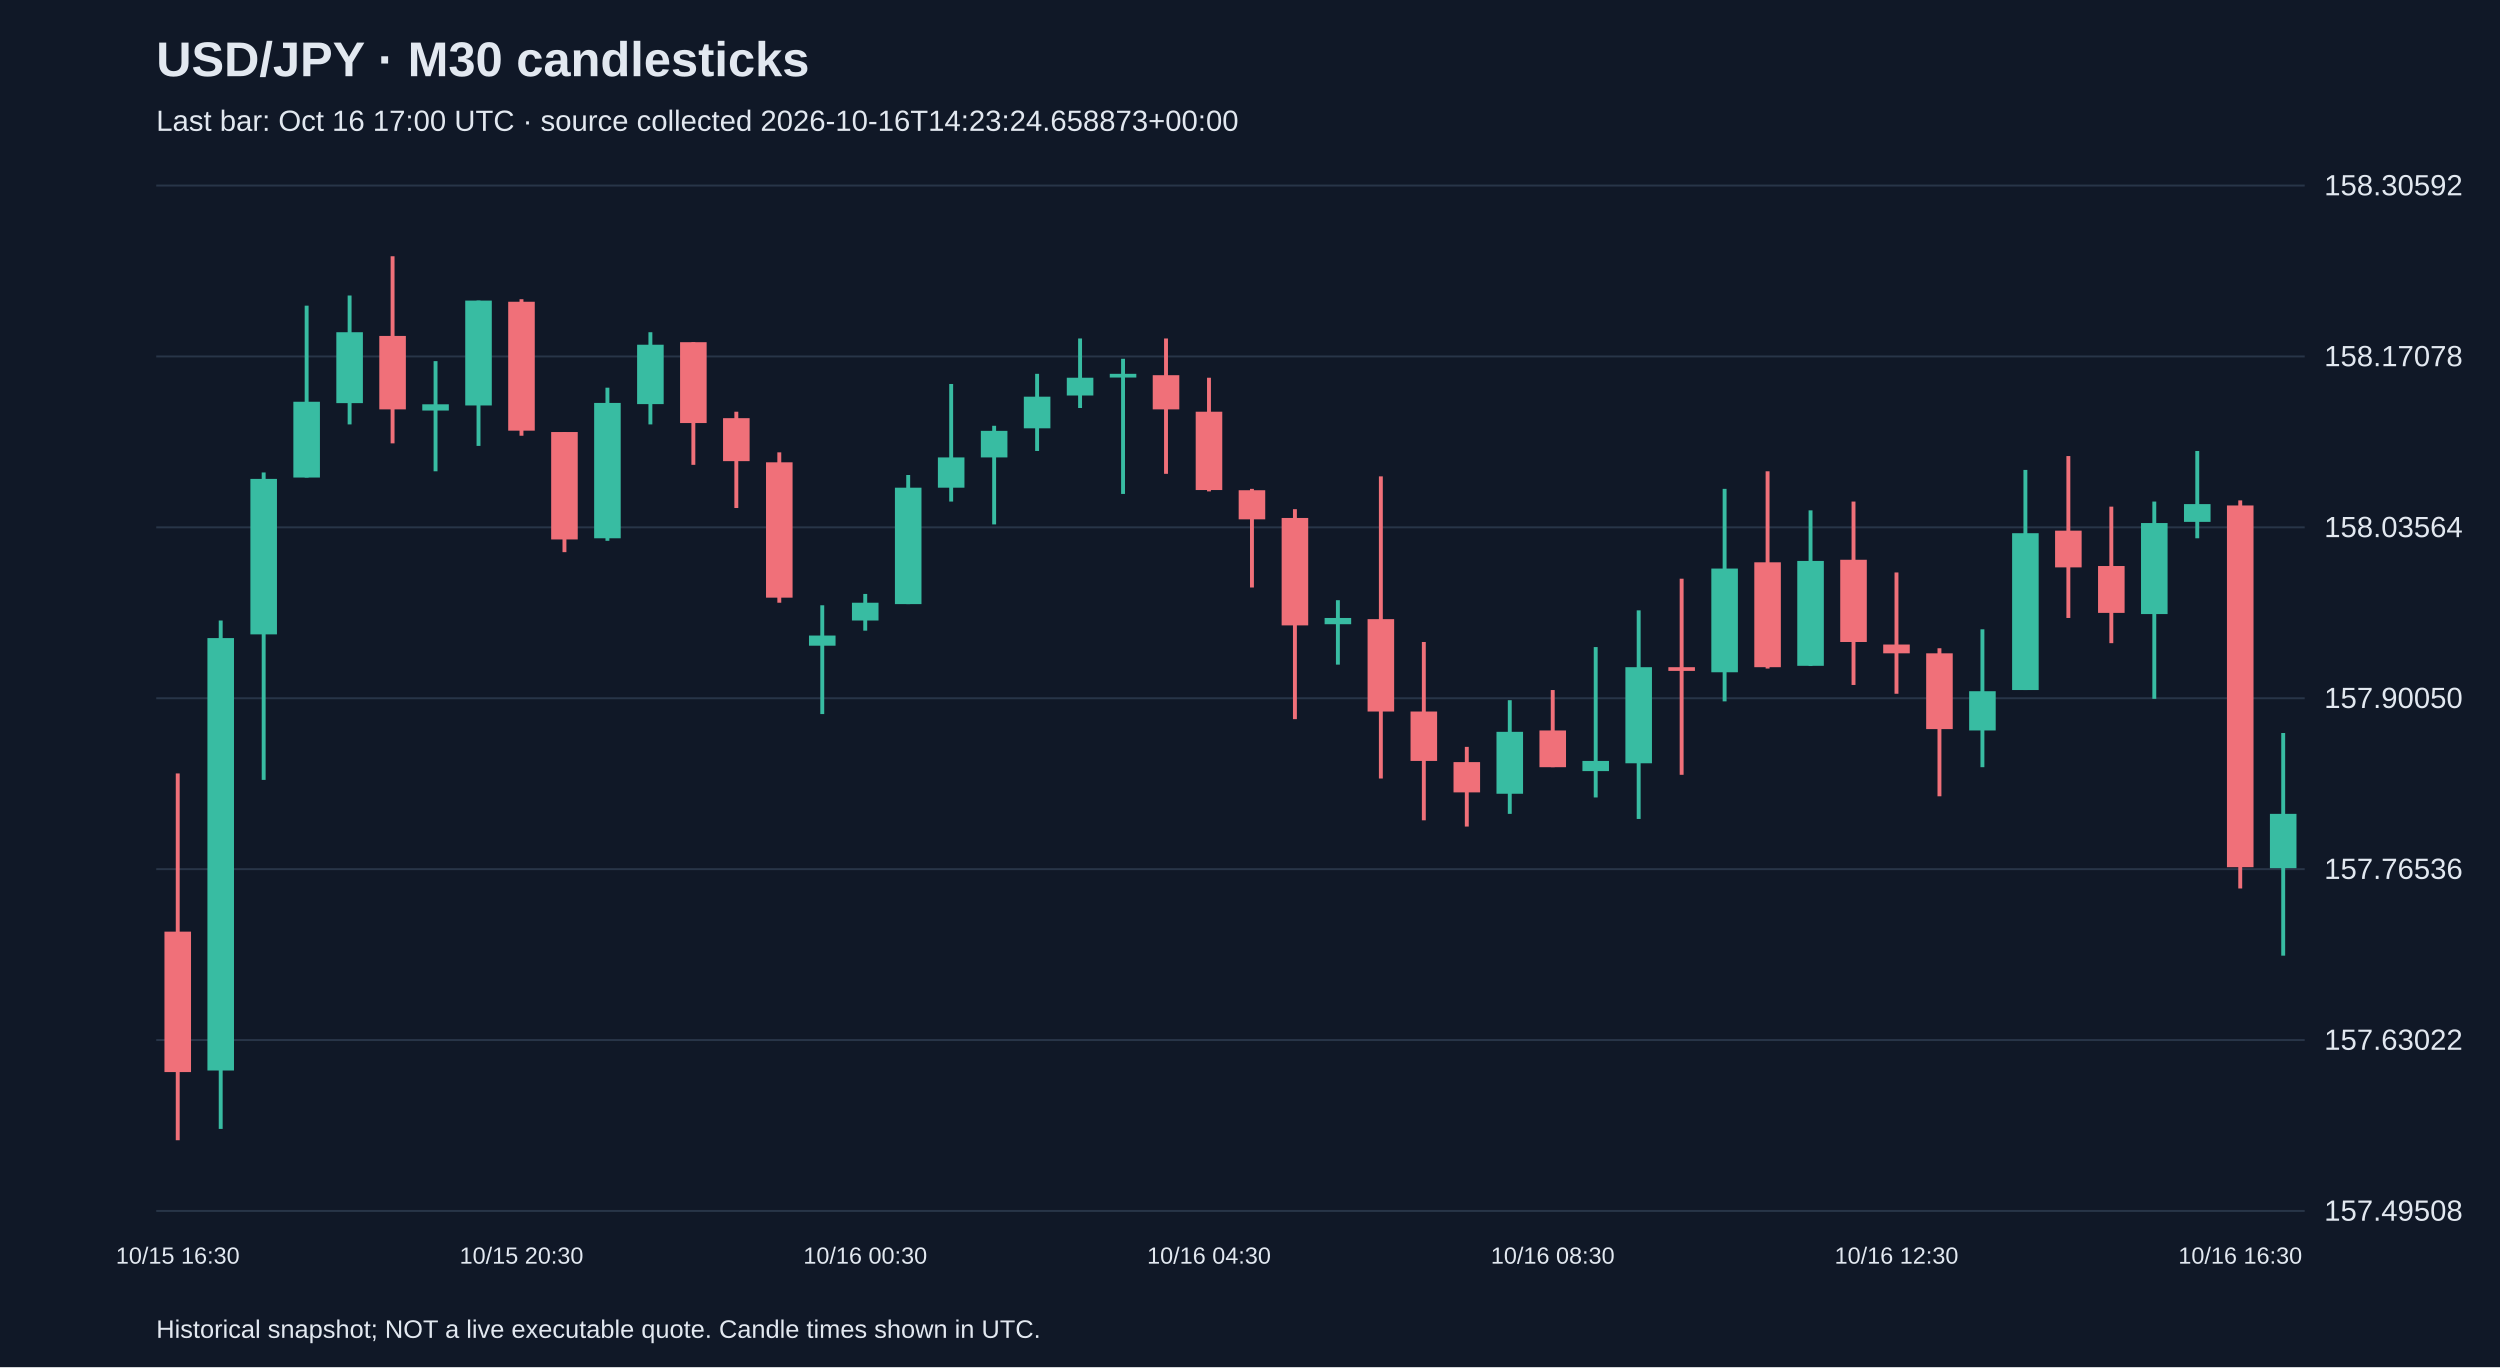
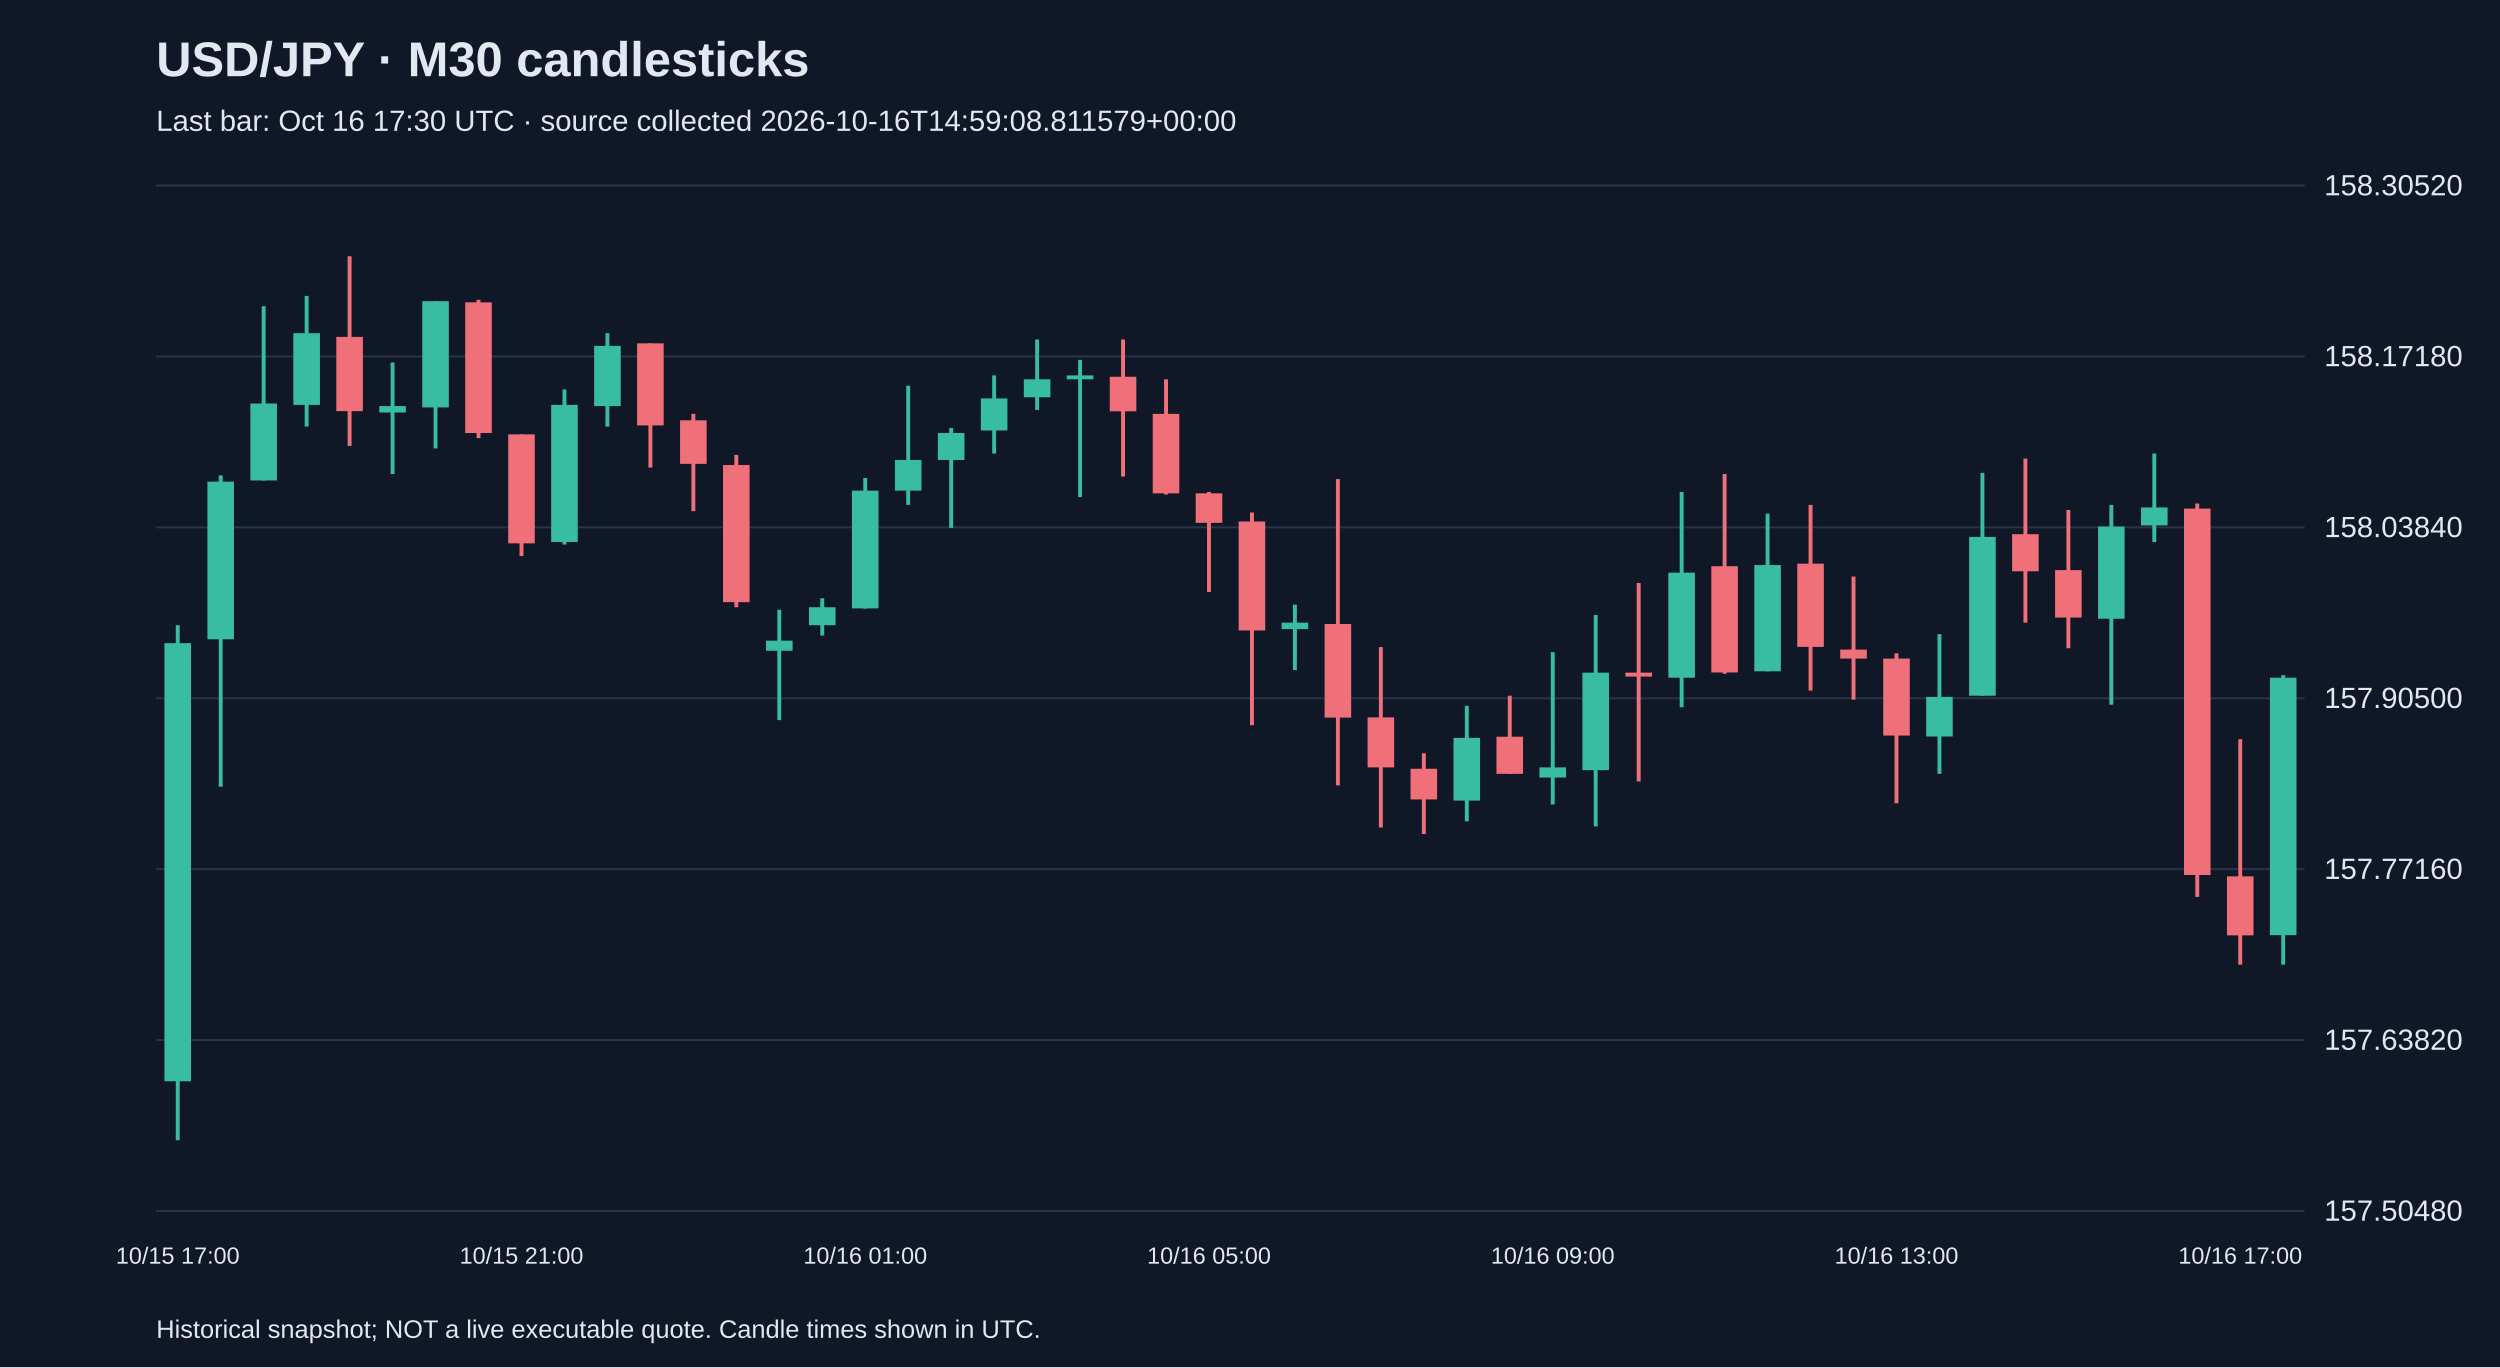
<svg xmlns="http://www.w3.org/2000/svg" viewBox="0 0 1280 700">
  <rect width="100%" height="100%" fill="#101827" />
  <style>text{font-family:Arial,sans-serif;fill:#e2e8f0}</style>
  <text x="80" y="39" font-size="25" font-weight="bold">USD/JPY · M30 candlesticks</text>
-   <text x="80" y="67" font-size="15" fill="#a6b1c5">Last bar: Oct 16 17:00 UTC · source collected 2026-10-16T14:23:24.658873+00:00</text>
+   <text x="80" y="67" font-size="15" fill="#a6b1c5">Last bar: Oct 16 17:30 UTC · source collected 2026-10-16T14:59:08.811579+00:00</text>
  <line x1="80" y1="620.0" x2="1180" y2="620.0" stroke="#283548" />
-   <text x="1190" y="625.0" font-size="15">157.49508</text>
+   <text x="1190" y="625.0" font-size="15">157.50480</text>
  <line x1="80" y1="532.5" x2="1180" y2="532.5" stroke="#283548" />
-   <text x="1190" y="537.5" font-size="15">157.63022</text>
+   <text x="1190" y="537.5" font-size="15">157.63820</text>
  <line x1="80" y1="445.0" x2="1180" y2="445.0" stroke="#283548" />
-   <text x="1190" y="450.0" font-size="15">157.76536</text>
+   <text x="1190" y="450.0" font-size="15">157.77160</text>
  <line x1="80" y1="357.5" x2="1180" y2="357.5" stroke="#283548" />
-   <text x="1190" y="362.5" font-size="15">157.90050</text>
+   <text x="1190" y="362.5" font-size="15">157.90500</text>
  <line x1="80" y1="270.0" x2="1180" y2="270.0" stroke="#283548" />
-   <text x="1190" y="275.0" font-size="15">158.03564</text>
+   <text x="1190" y="275.0" font-size="15">158.03840</text>
  <line x1="80" y1="182.5" x2="1180" y2="182.5" stroke="#283548" />
-   <text x="1190" y="187.5" font-size="15">158.17078</text>
+   <text x="1190" y="187.5" font-size="15">158.17180</text>
  <line x1="80" y1="95.0" x2="1180" y2="95.0" stroke="#283548" />
-   <text x="1190" y="100.0" font-size="15">158.30592</text>
-   <line x1="91.0" y1="396.0" x2="91.0" y2="583.8" stroke="#f07079" stroke-width="2" />
-   <rect x="84.2" y="477.0" width="13.6" height="71.9" fill="#f07079" />
-   <text x="91.0" y="647" text-anchor="middle" font-size="12">10/15 16:30</text>
-   <line x1="113.0" y1="317.7" x2="113.0" y2="578.0" stroke="#38bca2" stroke-width="2" />
-   <rect x="106.2" y="326.7" width="13.6" height="221.4" fill="#38bca2" />
-   <line x1="135.0" y1="241.9" x2="135.0" y2="399.3" stroke="#38bca2" stroke-width="2" />
-   <rect x="128.2" y="245.2" width="13.6" height="79.6" fill="#38bca2" />
-   <line x1="157.0" y1="156.5" x2="157.0" y2="244.5" stroke="#38bca2" stroke-width="2" />
-   <rect x="150.2" y="205.7" width="13.6" height="38.8" fill="#38bca2" />
-   <line x1="179.0" y1="151.3" x2="179.0" y2="217.3" stroke="#38bca2" stroke-width="2" />
-   <rect x="172.2" y="170.1" width="13.6" height="36.3" fill="#38bca2" />
-   <line x1="201.0" y1="131.2" x2="201.0" y2="227.0" stroke="#f07079" stroke-width="2" />
-   <rect x="194.2" y="172.0" width="13.6" height="37.6" fill="#f07079" />
-   <line x1="223.0" y1="184.9" x2="223.0" y2="241.3" stroke="#38bca2" stroke-width="2" />
-   <rect x="216.2" y="207.0" width="13.6" height="3.2" fill="#38bca2" />
-   <line x1="245.0" y1="153.9" x2="245.0" y2="228.3" stroke="#38bca2" stroke-width="2" />
-   <rect x="238.2" y="153.9" width="13.6" height="53.7" fill="#38bca2" />
-   <line x1="267.0" y1="153.2" x2="267.0" y2="223.1" stroke="#f07079" stroke-width="2" />
-   <rect x="260.2" y="154.5" width="13.6" height="66.0" fill="#f07079" />
-   <text x="267.0" y="647" text-anchor="middle" font-size="12">10/15 20:30</text>
-   <line x1="289.0" y1="221.2" x2="289.0" y2="282.7" stroke="#f07079" stroke-width="2" />
-   <rect x="282.2" y="221.2" width="13.6" height="55.0" fill="#f07079" />
-   <line x1="311.0" y1="198.5" x2="311.0" y2="276.9" stroke="#38bca2" stroke-width="2" />
-   <rect x="304.2" y="206.3" width="13.6" height="69.3" fill="#38bca2" />
-   <line x1="333.0" y1="170.1" x2="333.0" y2="217.3" stroke="#38bca2" stroke-width="2" />
-   <rect x="326.2" y="176.5" width="13.6" height="30.4" fill="#38bca2" />
-   <line x1="355.0" y1="175.2" x2="355.0" y2="238.0" stroke="#f07079" stroke-width="2" />
-   <rect x="348.2" y="175.2" width="13.6" height="41.4" fill="#f07079" />
-   <line x1="377.0" y1="210.8" x2="377.0" y2="260.1" stroke="#f07079" stroke-width="2" />
-   <rect x="370.2" y="214.1" width="13.6" height="22.0" fill="#f07079" />
-   <line x1="399.0" y1="231.6" x2="399.0" y2="308.6" stroke="#f07079" stroke-width="2" />
-   <rect x="392.2" y="236.7" width="13.6" height="69.3" fill="#f07079" />
-   <line x1="421.0" y1="309.9" x2="421.0" y2="365.6" stroke="#38bca2" stroke-width="2" />
-   <rect x="414.2" y="325.4" width="13.6" height="5.2" fill="#38bca2" />
-   <line x1="443.0" y1="304.1" x2="443.0" y2="322.9" stroke="#38bca2" stroke-width="2" />
-   <rect x="436.2" y="308.6" width="13.6" height="9.1" fill="#38bca2" />
-   <text x="443.0" y="647" text-anchor="middle" font-size="12">10/16 00:30</text>
-   <line x1="465.0" y1="243.2" x2="465.0" y2="309.3" stroke="#38bca2" stroke-width="2" />
-   <rect x="458.2" y="249.7" width="13.6" height="59.6" fill="#38bca2" />
-   <line x1="487.0" y1="196.6" x2="487.0" y2="256.8" stroke="#38bca2" stroke-width="2" />
-   <rect x="480.2" y="234.2" width="13.6" height="15.5" fill="#38bca2" />
-   <line x1="509.0" y1="218.0" x2="509.0" y2="268.5" stroke="#38bca2" stroke-width="2" />
-   <rect x="502.2" y="220.6" width="13.6" height="13.6" fill="#38bca2" />
-   <line x1="531.0" y1="191.4" x2="531.0" y2="230.9" stroke="#38bca2" stroke-width="2" />
-   <rect x="524.2" y="203.1" width="13.6" height="16.2" fill="#38bca2" />
-   <line x1="553.0" y1="173.3" x2="553.0" y2="208.9" stroke="#38bca2" stroke-width="2" />
-   <rect x="546.2" y="193.4" width="13.6" height="9.1" fill="#38bca2" />
-   <line x1="575.0" y1="183.7" x2="575.0" y2="252.9" stroke="#38bca2" stroke-width="2" />
-   <rect x="568.2" y="191.4" width="13.6" height="1.9" fill="#38bca2" />
-   <line x1="597.0" y1="173.3" x2="597.0" y2="242.6" stroke="#f07079" stroke-width="2" />
-   <rect x="590.2" y="192.1" width="13.6" height="17.5" fill="#f07079" />
-   <line x1="619.0" y1="193.4" x2="619.0" y2="251.6" stroke="#f07079" stroke-width="2" />
-   <rect x="612.2" y="210.8" width="13.6" height="40.1" fill="#f07079" />
-   <text x="619.0" y="647" text-anchor="middle" font-size="12">10/16 04:30</text>
-   <line x1="641.0" y1="250.3" x2="641.0" y2="300.8" stroke="#f07079" stroke-width="2" />
-   <rect x="634.2" y="251.0" width="13.6" height="14.9" fill="#f07079" />
-   <line x1="663.0" y1="260.7" x2="663.0" y2="368.2" stroke="#f07079" stroke-width="2" />
-   <rect x="656.2" y="265.2" width="13.6" height="55.0" fill="#f07079" />
-   <line x1="685.0" y1="307.3" x2="685.0" y2="340.3" stroke="#38bca2" stroke-width="2" />
-   <rect x="678.2" y="316.4" width="13.6" height="3.2" fill="#38bca2" />
-   <line x1="707.0" y1="243.9" x2="707.0" y2="398.6" stroke="#f07079" stroke-width="2" />
-   <rect x="700.2" y="317.0" width="13.6" height="47.3" fill="#f07079" />
-   <line x1="729.0" y1="328.7" x2="729.0" y2="420.0" stroke="#f07079" stroke-width="2" />
-   <rect x="722.2" y="364.3" width="13.6" height="25.3" fill="#f07079" />
-   <line x1="751.0" y1="382.4" x2="751.0" y2="423.2" stroke="#f07079" stroke-width="2" />
-   <rect x="744.2" y="390.2" width="13.6" height="15.5" fill="#f07079" />
-   <line x1="773.0" y1="358.5" x2="773.0" y2="416.7" stroke="#38bca2" stroke-width="2" />
-   <rect x="766.2" y="374.7" width="13.6" height="31.7" fill="#38bca2" />
-   <line x1="795.0" y1="353.3" x2="795.0" y2="392.8" stroke="#f07079" stroke-width="2" />
-   <rect x="788.2" y="374.0" width="13.6" height="18.8" fill="#f07079" />
-   <text x="795.0" y="647" text-anchor="middle" font-size="12">10/16 08:30</text>
-   <line x1="817.0" y1="331.3" x2="817.0" y2="408.3" stroke="#38bca2" stroke-width="2" />
-   <rect x="810.2" y="389.6" width="13.6" height="5.2" fill="#38bca2" />
-   <line x1="839.0" y1="312.5" x2="839.0" y2="419.3" stroke="#38bca2" stroke-width="2" />
-   <rect x="832.2" y="341.6" width="13.6" height="49.2" fill="#38bca2" />
-   <line x1="861.0" y1="296.3" x2="861.0" y2="396.7" stroke="#f07079" stroke-width="2" />
-   <rect x="854.2" y="341.6" width="13.6" height="1.9" fill="#f07079" />
-   <line x1="883.0" y1="250.3" x2="883.0" y2="359.1" stroke="#38bca2" stroke-width="2" />
-   <rect x="876.2" y="291.1" width="13.6" height="53.1" fill="#38bca2" />
-   <line x1="905.0" y1="241.3" x2="905.0" y2="342.3" stroke="#f07079" stroke-width="2" />
-   <rect x="898.2" y="287.9" width="13.6" height="53.7" fill="#f07079" />
-   <line x1="927.0" y1="261.3" x2="927.0" y2="341.0" stroke="#38bca2" stroke-width="2" />
-   <rect x="920.2" y="287.2" width="13.6" height="53.7" fill="#38bca2" />
-   <line x1="949.0" y1="256.8" x2="949.0" y2="350.7" stroke="#f07079" stroke-width="2" />
-   <rect x="942.2" y="286.6" width="13.6" height="42.1" fill="#f07079" />
-   <line x1="971.0" y1="293.1" x2="971.0" y2="355.2" stroke="#f07079" stroke-width="2" />
-   <rect x="964.2" y="330.0" width="13.6" height="4.5" fill="#f07079" />
-   <text x="971.0" y="647" text-anchor="middle" font-size="12">10/16 12:30</text>
-   <line x1="993.0" y1="331.9" x2="993.0" y2="407.7" stroke="#f07079" stroke-width="2" />
-   <rect x="986.2" y="334.5" width="13.6" height="38.8" fill="#f07079" />
-   <line x1="1015.0" y1="322.2" x2="1015.0" y2="392.8" stroke="#38bca2" stroke-width="2" />
-   <rect x="1008.2" y="353.9" width="13.6" height="20.1" fill="#38bca2" />
-   <line x1="1037.0" y1="240.6" x2="1037.0" y2="353.3" stroke="#38bca2" stroke-width="2" />
-   <rect x="1030.2" y="273.0" width="13.6" height="80.3" fill="#38bca2" />
-   <line x1="1059.0" y1="233.5" x2="1059.0" y2="316.4" stroke="#f07079" stroke-width="2" />
-   <rect x="1052.2" y="271.7" width="13.6" height="18.8" fill="#f07079" />
-   <line x1="1081.0" y1="259.4" x2="1081.0" y2="329.3" stroke="#f07079" stroke-width="2" />
-   <rect x="1074.2" y="289.8" width="13.6" height="24.0" fill="#f07079" />
-   <line x1="1103.0" y1="256.8" x2="1103.0" y2="357.8" stroke="#38bca2" stroke-width="2" />
-   <rect x="1096.2" y="267.8" width="13.6" height="46.6" fill="#38bca2" />
-   <line x1="1125.0" y1="230.9" x2="1125.0" y2="275.6" stroke="#38bca2" stroke-width="2" />
-   <rect x="1118.2" y="258.1" width="13.6" height="9.1" fill="#38bca2" />
-   <line x1="1147.0" y1="256.2" x2="1147.0" y2="454.9" stroke="#f07079" stroke-width="2" />
-   <rect x="1140.2" y="258.8" width="13.6" height="185.2" fill="#f07079" />
-   <text x="1147.0" y="647" text-anchor="middle" font-size="12">10/16 16:30</text>
-   <line x1="1169.0" y1="375.3" x2="1169.0" y2="489.3" stroke="#38bca2" stroke-width="2" />
-   <rect x="1162.2" y="416.7" width="13.6" height="27.8" fill="#38bca2" />
+   <text x="1190" y="100.0" font-size="15">158.30520</text>
+   <line x1="91.0" y1="320.1" x2="91.0" y2="583.8" stroke="#38bca2" stroke-width="2" />
+   <rect x="84.2" y="329.3" width="13.6" height="224.3" fill="#38bca2" />
+   <text x="91.0" y="647" text-anchor="middle" font-size="12">10/15 17:00</text>
+   <line x1="113.0" y1="243.4" x2="113.0" y2="402.8" stroke="#38bca2" stroke-width="2" />
+   <rect x="106.2" y="246.6" width="13.6" height="80.7" fill="#38bca2" />
+   <line x1="135.0" y1="156.8" x2="135.0" y2="246.0" stroke="#38bca2" stroke-width="2" />
+   <rect x="128.2" y="206.6" width="13.6" height="39.4" fill="#38bca2" />
+   <line x1="157.0" y1="151.5" x2="157.0" y2="218.4" stroke="#38bca2" stroke-width="2" />
+   <rect x="150.2" y="170.6" width="13.6" height="36.7" fill="#38bca2" />
+   <line x1="179.0" y1="131.2" x2="179.0" y2="228.3" stroke="#f07079" stroke-width="2" />
+   <rect x="172.2" y="172.5" width="13.6" height="38.0" fill="#f07079" />
+   <line x1="201.0" y1="185.6" x2="201.0" y2="242.7" stroke="#38bca2" stroke-width="2" />
+   <rect x="194.2" y="207.9" width="13.6" height="3.3" fill="#38bca2" />
+   <line x1="223.0" y1="154.2" x2="223.0" y2="229.6" stroke="#38bca2" stroke-width="2" />
+   <rect x="216.2" y="154.2" width="13.6" height="54.4" fill="#38bca2" />
+   <line x1="245.0" y1="153.5" x2="245.0" y2="224.3" stroke="#f07079" stroke-width="2" />
+   <rect x="238.2" y="154.8" width="13.6" height="66.9" fill="#f07079" />
+   <line x1="267.0" y1="222.4" x2="267.0" y2="284.7" stroke="#f07079" stroke-width="2" />
+   <rect x="260.2" y="222.4" width="13.6" height="55.8" fill="#f07079" />
+   <text x="267.0" y="647" text-anchor="middle" font-size="12">10/15 21:00</text>
+   <line x1="289.0" y1="199.4" x2="289.0" y2="278.8" stroke="#38bca2" stroke-width="2" />
+   <rect x="282.2" y="207.3" width="13.6" height="70.2" fill="#38bca2" />
+   <line x1="311.0" y1="170.6" x2="311.0" y2="218.4" stroke="#38bca2" stroke-width="2" />
+   <rect x="304.2" y="177.1" width="13.6" height="30.8" fill="#38bca2" />
+   <line x1="333.0" y1="175.8" x2="333.0" y2="239.4" stroke="#f07079" stroke-width="2" />
+   <rect x="326.2" y="175.8" width="13.6" height="42.0" fill="#f07079" />
+   <line x1="355.0" y1="211.9" x2="355.0" y2="261.7" stroke="#f07079" stroke-width="2" />
+   <rect x="348.2" y="215.2" width="13.6" height="22.3" fill="#f07079" />
+   <line x1="377.0" y1="232.9" x2="377.0" y2="310.9" stroke="#f07079" stroke-width="2" />
+   <rect x="370.2" y="238.1" width="13.6" height="70.2" fill="#f07079" />
+   <line x1="399.0" y1="312.2" x2="399.0" y2="368.7" stroke="#38bca2" stroke-width="2" />
+   <rect x="392.2" y="328.0" width="13.6" height="5.2" fill="#38bca2" />
+   <line x1="421.0" y1="306.3" x2="421.0" y2="325.4" stroke="#38bca2" stroke-width="2" />
+   <rect x="414.2" y="310.9" width="13.6" height="9.2" fill="#38bca2" />
+   <line x1="443.0" y1="244.7" x2="443.0" y2="311.6" stroke="#38bca2" stroke-width="2" />
+   <rect x="436.2" y="251.2" width="13.6" height="60.3" fill="#38bca2" />
+   <text x="443.0" y="647" text-anchor="middle" font-size="12">10/16 01:00</text>
+   <line x1="465.0" y1="197.5" x2="465.0" y2="258.5" stroke="#38bca2" stroke-width="2" />
+   <rect x="458.2" y="235.5" width="13.6" height="15.7" fill="#38bca2" />
+   <line x1="487.0" y1="219.1" x2="487.0" y2="270.3" stroke="#38bca2" stroke-width="2" />
+   <rect x="480.2" y="221.7" width="13.6" height="13.8" fill="#38bca2" />
+   <line x1="509.0" y1="192.2" x2="509.0" y2="232.2" stroke="#38bca2" stroke-width="2" />
+   <rect x="502.2" y="204.0" width="13.6" height="16.4" fill="#38bca2" />
+   <line x1="531.0" y1="173.8" x2="531.0" y2="209.9" stroke="#38bca2" stroke-width="2" />
+   <rect x="524.2" y="194.2" width="13.6" height="9.2" fill="#38bca2" />
+   <line x1="553.0" y1="184.3" x2="553.0" y2="254.5" stroke="#38bca2" stroke-width="2" />
+   <rect x="546.2" y="192.2" width="13.6" height="2.0" fill="#38bca2" />
+   <line x1="575.0" y1="173.8" x2="575.0" y2="244.0" stroke="#f07079" stroke-width="2" />
+   <rect x="568.2" y="192.9" width="13.6" height="17.7" fill="#f07079" />
+   <line x1="597.0" y1="194.2" x2="597.0" y2="253.2" stroke="#f07079" stroke-width="2" />
+   <rect x="590.2" y="211.9" width="13.6" height="40.7" fill="#f07079" />
+   <line x1="619.0" y1="251.9" x2="619.0" y2="303.1" stroke="#f07079" stroke-width="2" />
+   <rect x="612.2" y="252.6" width="13.6" height="15.1" fill="#f07079" />
+   <text x="619.0" y="647" text-anchor="middle" font-size="12">10/16 05:00</text>
+   <line x1="641.0" y1="262.4" x2="641.0" y2="371.3" stroke="#f07079" stroke-width="2" />
+   <rect x="634.2" y="267.0" width="13.6" height="55.8" fill="#f07079" />
+   <line x1="663.0" y1="309.6" x2="663.0" y2="343.1" stroke="#38bca2" stroke-width="2" />
+   <rect x="656.2" y="318.8" width="13.6" height="3.3" fill="#38bca2" />
+   <line x1="685.0" y1="245.3" x2="685.0" y2="402.1" stroke="#f07079" stroke-width="2" />
+   <rect x="678.2" y="319.5" width="13.6" height="47.9" fill="#f07079" />
+   <line x1="707.0" y1="331.3" x2="707.0" y2="423.7" stroke="#f07079" stroke-width="2" />
+   <rect x="700.2" y="367.3" width="13.6" height="25.6" fill="#f07079" />
+   <line x1="729.0" y1="385.7" x2="729.0" y2="427.0" stroke="#f07079" stroke-width="2" />
+   <rect x="722.2" y="393.6" width="13.6" height="15.7" fill="#f07079" />
+   <line x1="751.0" y1="361.4" x2="751.0" y2="420.5" stroke="#38bca2" stroke-width="2" />
+   <rect x="744.2" y="377.8" width="13.6" height="32.1" fill="#38bca2" />
+   <line x1="773.0" y1="356.2" x2="773.0" y2="396.2" stroke="#f07079" stroke-width="2" />
+   <rect x="766.2" y="377.2" width="13.6" height="19.0" fill="#f07079" />
+   <line x1="795.0" y1="333.9" x2="795.0" y2="411.9" stroke="#38bca2" stroke-width="2" />
+   <rect x="788.2" y="392.9" width="13.6" height="5.2" fill="#38bca2" />
+   <text x="795.0" y="647" text-anchor="middle" font-size="12">10/16 09:00</text>
+   <line x1="817.0" y1="314.9" x2="817.0" y2="423.1" stroke="#38bca2" stroke-width="2" />
+   <rect x="810.2" y="344.4" width="13.6" height="49.9" fill="#38bca2" />
+   <line x1="839.0" y1="298.5" x2="839.0" y2="400.1" stroke="#f07079" stroke-width="2" />
+   <rect x="832.2" y="344.4" width="13.6" height="2.0" fill="#f07079" />
+   <line x1="861.0" y1="251.9" x2="861.0" y2="362.1" stroke="#38bca2" stroke-width="2" />
+   <rect x="854.2" y="293.2" width="13.6" height="53.8" fill="#38bca2" />
+   <line x1="883.0" y1="242.7" x2="883.0" y2="345.0" stroke="#f07079" stroke-width="2" />
+   <rect x="876.2" y="289.9" width="13.6" height="54.4" fill="#f07079" />
+   <line x1="905.0" y1="263.0" x2="905.0" y2="343.7" stroke="#38bca2" stroke-width="2" />
+   <rect x="898.2" y="289.3" width="13.6" height="54.4" fill="#38bca2" />
+   <line x1="927.0" y1="258.5" x2="927.0" y2="353.6" stroke="#f07079" stroke-width="2" />
+   <rect x="920.2" y="288.6" width="13.6" height="42.6" fill="#f07079" />
+   <line x1="949.0" y1="295.2" x2="949.0" y2="358.2" stroke="#f07079" stroke-width="2" />
+   <rect x="942.2" y="332.6" width="13.6" height="4.6" fill="#f07079" />
+   <line x1="971.0" y1="334.5" x2="971.0" y2="411.3" stroke="#f07079" stroke-width="2" />
+   <rect x="964.2" y="337.2" width="13.6" height="39.4" fill="#f07079" />
+   <text x="971.0" y="647" text-anchor="middle" font-size="12">10/16 13:00</text>
+   <line x1="993.0" y1="324.7" x2="993.0" y2="396.2" stroke="#38bca2" stroke-width="2" />
+   <rect x="986.2" y="356.8" width="13.6" height="20.3" fill="#38bca2" />
+   <line x1="1015.0" y1="242.1" x2="1015.0" y2="356.2" stroke="#38bca2" stroke-width="2" />
+   <rect x="1008.2" y="274.9" width="13.6" height="81.3" fill="#38bca2" />
+   <line x1="1037.0" y1="234.8" x2="1037.0" y2="318.8" stroke="#f07079" stroke-width="2" />
+   <rect x="1030.2" y="273.5" width="13.6" height="19.0" fill="#f07079" />
+   <line x1="1059.0" y1="261.1" x2="1059.0" y2="331.9" stroke="#f07079" stroke-width="2" />
+   <rect x="1052.2" y="291.9" width="13.6" height="24.3" fill="#f07079" />
+   <line x1="1081.0" y1="258.5" x2="1081.0" y2="360.8" stroke="#38bca2" stroke-width="2" />
+   <rect x="1074.2" y="269.6" width="13.6" height="47.2" fill="#38bca2" />
+   <line x1="1103.0" y1="232.2" x2="1103.0" y2="277.5" stroke="#38bca2" stroke-width="2" />
+   <rect x="1096.2" y="259.8" width="13.6" height="9.2" fill="#38bca2" />
+   <line x1="1125.0" y1="257.8" x2="1125.0" y2="459.2" stroke="#f07079" stroke-width="2" />
+   <rect x="1118.2" y="260.4" width="13.6" height="187.6" fill="#f07079" />
+   <line x1="1147.0" y1="378.5" x2="1147.0" y2="493.9" stroke="#f07079" stroke-width="2" />
+   <rect x="1140.2" y="448.7" width="13.6" height="30.2" fill="#f07079" />
+   <text x="1147.0" y="647" text-anchor="middle" font-size="12">10/16 17:00</text>
+   <line x1="1169.0" y1="345.7" x2="1169.0" y2="493.9" stroke="#38bca2" stroke-width="2" />
+   <rect x="1162.2" y="347.0" width="13.6" height="131.8" fill="#38bca2" />
  <text x="80" y="685" font-size="13">Historical snapshot; NOT a live executable quote. Candle times shown in UTC.</text>
</svg>
